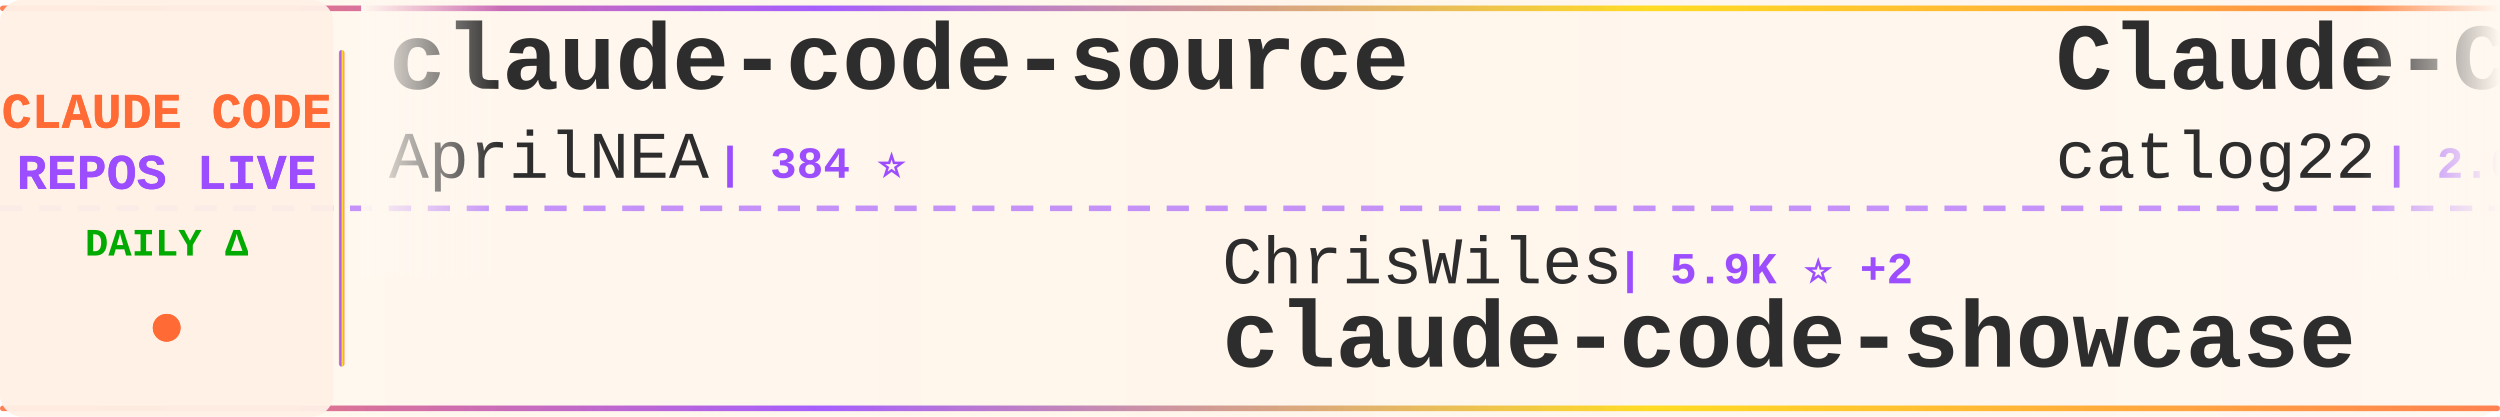
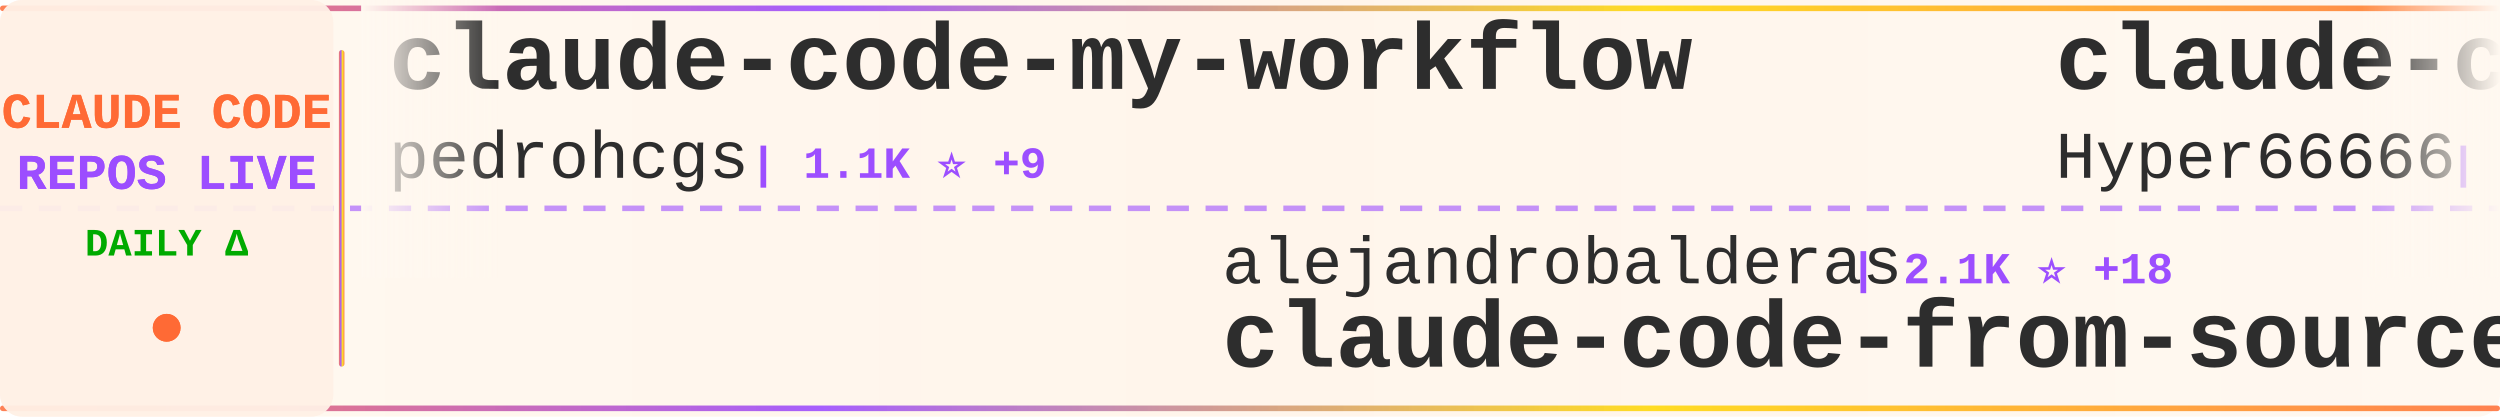
<svg xmlns="http://www.w3.org/2000/svg" width="900" height="150">
  <defs>
    <linearGradient id="tickerBg" x1="0%" y1="0%" x2="100%" y2="0%">
      <stop offset="0%" style="stop-color:#fff8f0;stop-opacity:0.98" />
      <stop offset="50%" style="stop-color:#fff5eb;stop-opacity:1" />
      <stop offset="100%" style="stop-color:#fff8f0;stop-opacity:0.98" />
    </linearGradient>
    <linearGradient id="borderGrad" x1="0%" y1="0%" x2="100%" y2="0%">
      <stop offset="0%" style="stop-color:#FF6B35;stop-opacity:0.85">
        <animate attributeName="stop-opacity" values="0.85;1;0.85" dur="2s" repeatCount="indefinite" />
      </stop>
      <stop offset="33%" style="stop-color:#9C4EFF;stop-opacity:0.9">
        <animate attributeName="stop-opacity" values="0.9;1;0.9" dur="2.2s" repeatCount="indefinite" />
      </stop>
      <stop offset="66%" style="stop-color:#FFD700;stop-opacity:0.85">
        <animate attributeName="stop-opacity" values="0.85;1;0.85" dur="1.8s" repeatCount="indefinite" />
      </stop>
      <stop offset="100%" style="stop-color:#FF6B35;stop-opacity:0.85">
        <animate attributeName="stop-opacity" values="0.85;1;0.85" dur="2s" repeatCount="indefinite" />
      </stop>
    </linearGradient>
    <filter id="textGlow">
      <feGaussianBlur stdDeviation="0.15" result="coloredBlur" />
      <feMerge>
        <feMergeNode in="coloredBlur" />
        <feMergeNode in="SourceGraphic" />
      </feMerge>
    </filter>
    <filter id="metricGlow">
      <feGaussianBlur stdDeviation="0.2" result="coloredBlur" />
      <feMerge>
        <feMergeNode in="coloredBlur" />
        <feMergeNode in="SourceGraphic" />
      </feMerge>
    </filter>
    <linearGradient id="leftFade" x1="0%" y1="0%" x2="100%" y2="0%">
      <stop offset="0%" style="stop-color:#fff8f0;stop-opacity:1" />
      <stop offset="100%" style="stop-color:#fff8f0;stop-opacity:0" />
    </linearGradient>
    <linearGradient id="rightFade" x1="0%" y1="0%" x2="100%" y2="0%">
      <stop offset="0%" style="stop-color:#fff8f0;stop-opacity:0" />
      <stop offset="100%" style="stop-color:#fff8f0;stop-opacity:1" />
    </linearGradient>
  </defs>
  <rect width="900" height="150" fill="url(#tickerBg)" rx="8" />
  <rect x="0" y="2" width="900" height="2" fill="url(#borderGrad)" rx="1" />
  <rect x="0" y="146" width="900" height="2" fill="url(#borderGrad)" rx="1" />
  <line x1="0" y1="75" x2="900" y2="75" stroke="#9C4EFF" stroke-width="2" stroke-dasharray="8 6" opacity="0.6" />
  <rect x="0" y="0" width="120" height="150" fill="#fff0e6" opacity="0.95" rx="8" />
  <text x="60" y="46" font-family="'Courier New', monospace" font-size="18" font-weight="bold" fill="#FF6B35" text-anchor="middle" filter="url(#textGlow)">
    CLAUDE CODE
  </text>
  <text x="60" y="68" font-family="'Courier New', monospace" font-size="18" font-weight="bold" fill="#9C4EFF" text-anchor="middle" filter="url(#textGlow)">
    REPOS LIVE
  </text>
  <text x="60" y="92" font-family="'Courier New', monospace" font-size="14" font-weight="bold" fill="#00aa00" text-anchor="middle">
    DAILY Δ
  </text>
  <circle cx="60" cy="118" r="5" fill="#FF6B35" filter="url(#metricGlow)">
    <animate attributeName="r" values="4;6;4" dur="1.5s" repeatCount="indefinite" />
    <animate attributeName="opacity" values="0.6;1;0.6" dur="1.5s" repeatCount="indefinite" />
  </circle>
  <rect x="122" y="18" width="2" height="114" fill="url(#borderGrad)" rx="1" />
  <clipPath id="tickerClip">
    <rect x="130" y="0" width="770" height="150" />
  </clipPath>
  <g clip-path="url(#tickerClip)">
    <g id="tickerItems">
      <animateTransform attributeName="transform" attributeType="XML" type="translate" from="0 0" to="-3000 0" dur="54s" repeatCount="indefinite" />
      <g transform="translate(0, 0)">
-         <text x="140" y="32" font-family="'Courier New', monospace" font-size="34" font-weight="bold" fill="#2d2d2d">claude-code-source</text>
-         <text x="140" y="64" font-family="'Courier New', monospace" font-size="24" font-weight="normal" fill="#2d2d2d" opacity="1.0">AprilNEA</text>
-         <text x="258" y="64" font-family="'Courier New', monospace" font-size="16" font-weight="bold" fill="#9C4EFF"> | 384 ⭐</text>
+         <text x="140" y="32" font-family="'Courier New', monospace" font-size="34" font-weight="bold" fill="#2d2d2d">claude-code-my-workflow</text>
+         <text x="140" y="64" font-family="'Courier New', monospace" font-size="24" font-weight="normal" fill="#2d2d2d" opacity="1.0">pedrohcgs</text>
+         <text x="270" y="64" font-family="'Courier New', monospace" font-size="16" font-weight="bold" fill="#9C4EFF"> | 1.1K ⭐ +9</text>
      </g>
      <g transform="translate(300, 0)">
-         <text x="140" y="102" font-family="'Courier New', monospace" font-size="24" font-weight="normal" fill="#2d2d2d" opacity="1.0">ChrisWiles</text>
-         <text x="282" y="102" font-family="'Courier New', monospace" font-size="16" font-weight="bold" fill="#9C4EFF"> | 5.9K ⭐ +2</text>
-         <text x="140" y="132" font-family="'Courier New', monospace" font-size="34" font-weight="bold" fill="#2d2d2d">claude-code-showcase</text>
+         <text x="140" y="102" font-family="'Courier New', monospace" font-size="24" font-weight="normal" fill="#2d2d2d" opacity="1.0">alejandrobalderas</text>
+         <text x="366" y="102" font-family="'Courier New', monospace" font-size="16" font-weight="bold" fill="#9C4EFF"> | 2.1K ⭐ +18</text>
+         <text x="140" y="132" font-family="'Courier New', monospace" font-size="34" font-weight="bold" fill="#2d2d2d">claude-code-from-source</text>
      </g>
      <g transform="translate(600, 0)">
-         <text x="140" y="32" font-family="'Courier New', monospace" font-size="34" font-weight="bold" fill="#2d2d2d">Claude-Code-Workflow</text>
-         <text x="140" y="64" font-family="'Courier New', monospace" font-size="24" font-weight="normal" fill="#2d2d2d" opacity="1.0">catlog22</text>
-         <text x="258" y="64" font-family="'Courier New', monospace" font-size="16" font-weight="bold" fill="#9C4EFF"> | 2.0K ⭐ +9</text>
+         <text x="140" y="32" font-family="'Courier New', monospace" font-size="34" font-weight="bold" fill="#2d2d2d">claude-code-sourcemap</text>
+         <text x="140" y="64" font-family="'Courier New', monospace" font-size="24" font-weight="normal" fill="#2d2d2d" opacity="1.0">Hyper66666</text>
+         <text x="282" y="64" font-family="'Courier New', monospace" font-size="16" font-weight="bold" fill="#9C4EFF"> | 215 ⭐ +1</text>
      </g>
      <g transform="translate(900, 0)">
-         <text x="140" y="102" font-family="'Courier New', monospace" font-size="24" font-weight="normal" fill="#2d2d2d" opacity="1.0">liuup</text>
-         <text x="222" y="102" font-family="'Courier New', monospace" font-size="16" font-weight="bold" fill="#9C4EFF"> | 2.7K ⭐ +23</text>
-         <text x="140" y="132" font-family="'Courier New', monospace" font-size="34" font-weight="bold" fill="#2d2d2d">claude-code-analysis</text>
+         <text x="140" y="102" font-family="'Courier New', monospace" font-size="24" font-weight="normal" fill="#2d2d2d" opacity="1.0">anthropics</text>
+         <text x="282" y="102" font-family="'Courier New', monospace" font-size="16" font-weight="bold" fill="#9C4EFF"> | 7.7K ⭐ +15</text>
+         <text x="140" y="132" font-family="'Courier New', monospace" font-size="34" font-weight="bold" fill="#2d2d2d">claude-code-action</text>
      </g>
      <g transform="translate(1200, 0)">
-         <text x="140" y="32" font-family="'Courier New', monospace" font-size="34" font-weight="bold" fill="#2d2d2d">claude-howto</text>
-         <text x="140" y="64" font-family="'Courier New', monospace" font-size="24" font-weight="normal" fill="#2d2d2d" opacity="1.0">luongnv89</text>
-         <text x="270" y="64" font-family="'Courier New', monospace" font-size="16" font-weight="bold" fill="#9C4EFF"> | 34.2K ⭐ +131</text>
+         <text x="140" y="32" font-family="'Courier New', monospace" font-size="34" font-weight="bold" fill="#2d2d2d">skills</text>
+         <text x="140" y="64" font-family="'Courier New', monospace" font-size="24" font-weight="normal" fill="#2d2d2d" opacity="1.0">anthropics</text>
+         <text x="282" y="64" font-family="'Courier New', monospace" font-size="16" font-weight="bold" fill="#9C4EFF"> | 140.8K ⭐ +541</text>
      </g>
      <g transform="translate(1500, 0)">
-         <text x="140" y="102" font-family="'Courier New', monospace" font-size="24" font-weight="normal" fill="#2d2d2d" opacity="1.0">freestylefly</text>
-         <text x="306" y="102" font-family="'Courier New', monospace" font-size="16" font-weight="bold" fill="#9C4EFF"> | 125 ⭐</text>
+         <text x="140" y="102" font-family="'Courier New', monospace" font-size="24" font-weight="normal" fill="#2d2d2d" opacity="1.0">claude-code-best</text>
+         <text x="354" y="102" font-family="'Courier New', monospace" font-size="16" font-weight="bold" fill="#9C4EFF"> | 18.9K ⭐ +80</text>
        <text x="140" y="132" font-family="'Courier New', monospace" font-size="34" font-weight="bold" fill="#2d2d2d">claude-code</text>
      </g>
      <g transform="translate(1800, 0)">
-         <text x="140" y="32" font-family="'Courier New', monospace" font-size="34" font-weight="bold" fill="#2d2d2d">claude-skills</text>
-         <text x="140" y="64" font-family="'Courier New', monospace" font-size="24" font-weight="normal" fill="#2d2d2d" opacity="1.0">alirezarezvani</text>
-         <text x="330" y="64" font-family="'Courier New', monospace" font-size="16" font-weight="bold" fill="#9C4EFF"> | 16.2K ⭐ +96</text>
+         <text x="140" y="32" font-family="'Courier New', monospace" font-size="34" font-weight="bold" fill="#2d2d2d">claude-code-guide</text>
+         <text x="140" y="64" font-family="'Courier New', monospace" font-size="24" font-weight="normal" fill="#2d2d2d" opacity="1.0">zebbern</text>
+         <text x="246" y="64" font-family="'Courier New', monospace" font-size="16" font-weight="bold" fill="#9C4EFF"> | 4.2K ⭐ +6</text>
      </g>
      <g transform="translate(2100, 0)">
-         <text x="140" y="102" font-family="'Courier New', monospace" font-size="24" font-weight="normal" fill="#2d2d2d" opacity="1.0">zstmfhy</text>
-         <text x="246" y="102" font-family="'Courier New', monospace" font-size="16" font-weight="bold" fill="#9C4EFF"> | 190 ⭐</text>
-         <text x="140" y="132" font-family="'Courier New', monospace" font-size="34" font-weight="bold" fill="#2d2d2d">Claude-code</text>
+         <text x="140" y="102" font-family="'Courier New', monospace" font-size="24" font-weight="normal" fill="#2d2d2d" opacity="1.0">anthropics</text>
+         <text x="282" y="102" font-family="'Courier New', monospace" font-size="16" font-weight="bold" fill="#9C4EFF"> | 4.8K ⭐ +55</text>
+         <text x="140" y="132" font-family="'Courier New', monospace" font-size="34" font-weight="bold" fill="#2d2d2d">claude-code-security-rev...</text>
      </g>
      <g transform="translate(2400, 0)">
-         <text x="140" y="32" font-family="'Courier New', monospace" font-size="34" font-weight="bold" fill="#2d2d2d">claude-code-base-action</text>
-         <text x="140" y="64" font-family="'Courier New', monospace" font-size="24" font-weight="normal" fill="#2d2d2d" opacity="1.0">anthropics</text>
-         <text x="282" y="64" font-family="'Courier New', monospace" font-size="16" font-weight="bold" fill="#9C4EFF"> | 848 ⭐ +2</text>
+         <text x="140" y="32" font-family="'Courier New', monospace" font-size="34" font-weight="bold" fill="#2d2d2d">andrej-karpathy-skills</text>
+         <text x="140" y="64" font-family="'Courier New', monospace" font-size="24" font-weight="normal" fill="#2d2d2d" opacity="1.0">multica-ai</text>
+         <text x="282" y="64" font-family="'Courier New', monospace" font-size="16" font-weight="bold" fill="#9C4EFF"> | 155.4K ⭐ +2.8K</text>
      </g>
      <g transform="translate(2700, 0)">
-         <text x="140" y="102" font-family="'Courier New', monospace" font-size="24" font-weight="normal" fill="#2d2d2d" opacity="1.0">isboyjc</text>
-         <text x="246" y="102" font-family="'Courier New', monospace" font-size="16" font-weight="bold" fill="#9C4EFF"> | 157 ⭐ +1</text>
-         <text x="140" y="132" font-family="'Courier New', monospace" font-size="34" font-weight="bold" fill="#2d2d2d">claude-code</text>
+         <text x="140" y="102" font-family="'Courier New', monospace" font-size="24" font-weight="normal" fill="#2d2d2d" opacity="1.0">davila7</text>
+         <text x="246" y="102" font-family="'Courier New', monospace" font-size="16" font-weight="bold" fill="#9C4EFF"> | 27.6K ⭐ +24</text>
+         <text x="140" y="132" font-family="'Courier New', monospace" font-size="34" font-weight="bold" fill="#2d2d2d">claude-code-templates</text>
      </g>
      <g transform="translate(3000, 0)">
-         <text x="140" y="32" font-family="'Courier New', monospace" font-size="34" font-weight="bold" fill="#2d2d2d">claude-code-source</text>
-         <text x="140" y="64" font-family="'Courier New', monospace" font-size="24" font-weight="normal" fill="#2d2d2d" opacity="1.0">AprilNEA</text>
-         <text x="258" y="64" font-family="'Courier New', monospace" font-size="16" font-weight="bold" fill="#9C4EFF"> | 384 ⭐</text>
+         <text x="140" y="32" font-family="'Courier New', monospace" font-size="34" font-weight="bold" fill="#2d2d2d">claude-code-my-workflow</text>
+         <text x="140" y="64" font-family="'Courier New', monospace" font-size="24" font-weight="normal" fill="#2d2d2d" opacity="1.0">pedrohcgs</text>
+         <text x="270" y="64" font-family="'Courier New', monospace" font-size="16" font-weight="bold" fill="#9C4EFF"> | 1.1K ⭐ +9</text>
      </g>
      <g transform="translate(3300, 0)">
-         <text x="140" y="102" font-family="'Courier New', monospace" font-size="24" font-weight="normal" fill="#2d2d2d" opacity="1.0">ChrisWiles</text>
-         <text x="282" y="102" font-family="'Courier New', monospace" font-size="16" font-weight="bold" fill="#9C4EFF"> | 5.9K ⭐ +2</text>
-         <text x="140" y="132" font-family="'Courier New', monospace" font-size="34" font-weight="bold" fill="#2d2d2d">claude-code-showcase</text>
+         <text x="140" y="102" font-family="'Courier New', monospace" font-size="24" font-weight="normal" fill="#2d2d2d" opacity="1.0">alejandrobalderas</text>
+         <text x="366" y="102" font-family="'Courier New', monospace" font-size="16" font-weight="bold" fill="#9C4EFF"> | 2.1K ⭐ +18</text>
+         <text x="140" y="132" font-family="'Courier New', monospace" font-size="34" font-weight="bold" fill="#2d2d2d">claude-code-from-source</text>
      </g>
      <g transform="translate(3600, 0)">
-         <text x="140" y="32" font-family="'Courier New', monospace" font-size="34" font-weight="bold" fill="#2d2d2d">Claude-Code-Workflow</text>
-         <text x="140" y="64" font-family="'Courier New', monospace" font-size="24" font-weight="normal" fill="#2d2d2d" opacity="1.0">catlog22</text>
-         <text x="258" y="64" font-family="'Courier New', monospace" font-size="16" font-weight="bold" fill="#9C4EFF"> | 2.0K ⭐ +9</text>
+         <text x="140" y="32" font-family="'Courier New', monospace" font-size="34" font-weight="bold" fill="#2d2d2d">claude-code-sourcemap</text>
+         <text x="140" y="64" font-family="'Courier New', monospace" font-size="24" font-weight="normal" fill="#2d2d2d" opacity="1.0">Hyper66666</text>
+         <text x="282" y="64" font-family="'Courier New', monospace" font-size="16" font-weight="bold" fill="#9C4EFF"> | 215 ⭐ +1</text>
      </g>
      <g transform="translate(3900, 0)">
-         <text x="140" y="102" font-family="'Courier New', monospace" font-size="24" font-weight="normal" fill="#2d2d2d" opacity="1.0">liuup</text>
-         <text x="222" y="102" font-family="'Courier New', monospace" font-size="16" font-weight="bold" fill="#9C4EFF"> | 2.7K ⭐ +23</text>
-         <text x="140" y="132" font-family="'Courier New', monospace" font-size="34" font-weight="bold" fill="#2d2d2d">claude-code-analysis</text>
+         <text x="140" y="102" font-family="'Courier New', monospace" font-size="24" font-weight="normal" fill="#2d2d2d" opacity="1.0">anthropics</text>
+         <text x="282" y="102" font-family="'Courier New', monospace" font-size="16" font-weight="bold" fill="#9C4EFF"> | 7.7K ⭐ +15</text>
+         <text x="140" y="132" font-family="'Courier New', monospace" font-size="34" font-weight="bold" fill="#2d2d2d">claude-code-action</text>
      </g>
    </g>
  </g>
  <rect x="130" y="0" width="50" height="100" fill="url(#leftFade)" />
  <rect x="850" y="0" width="50" height="100" fill="url(#rightFade)" />
</svg>
